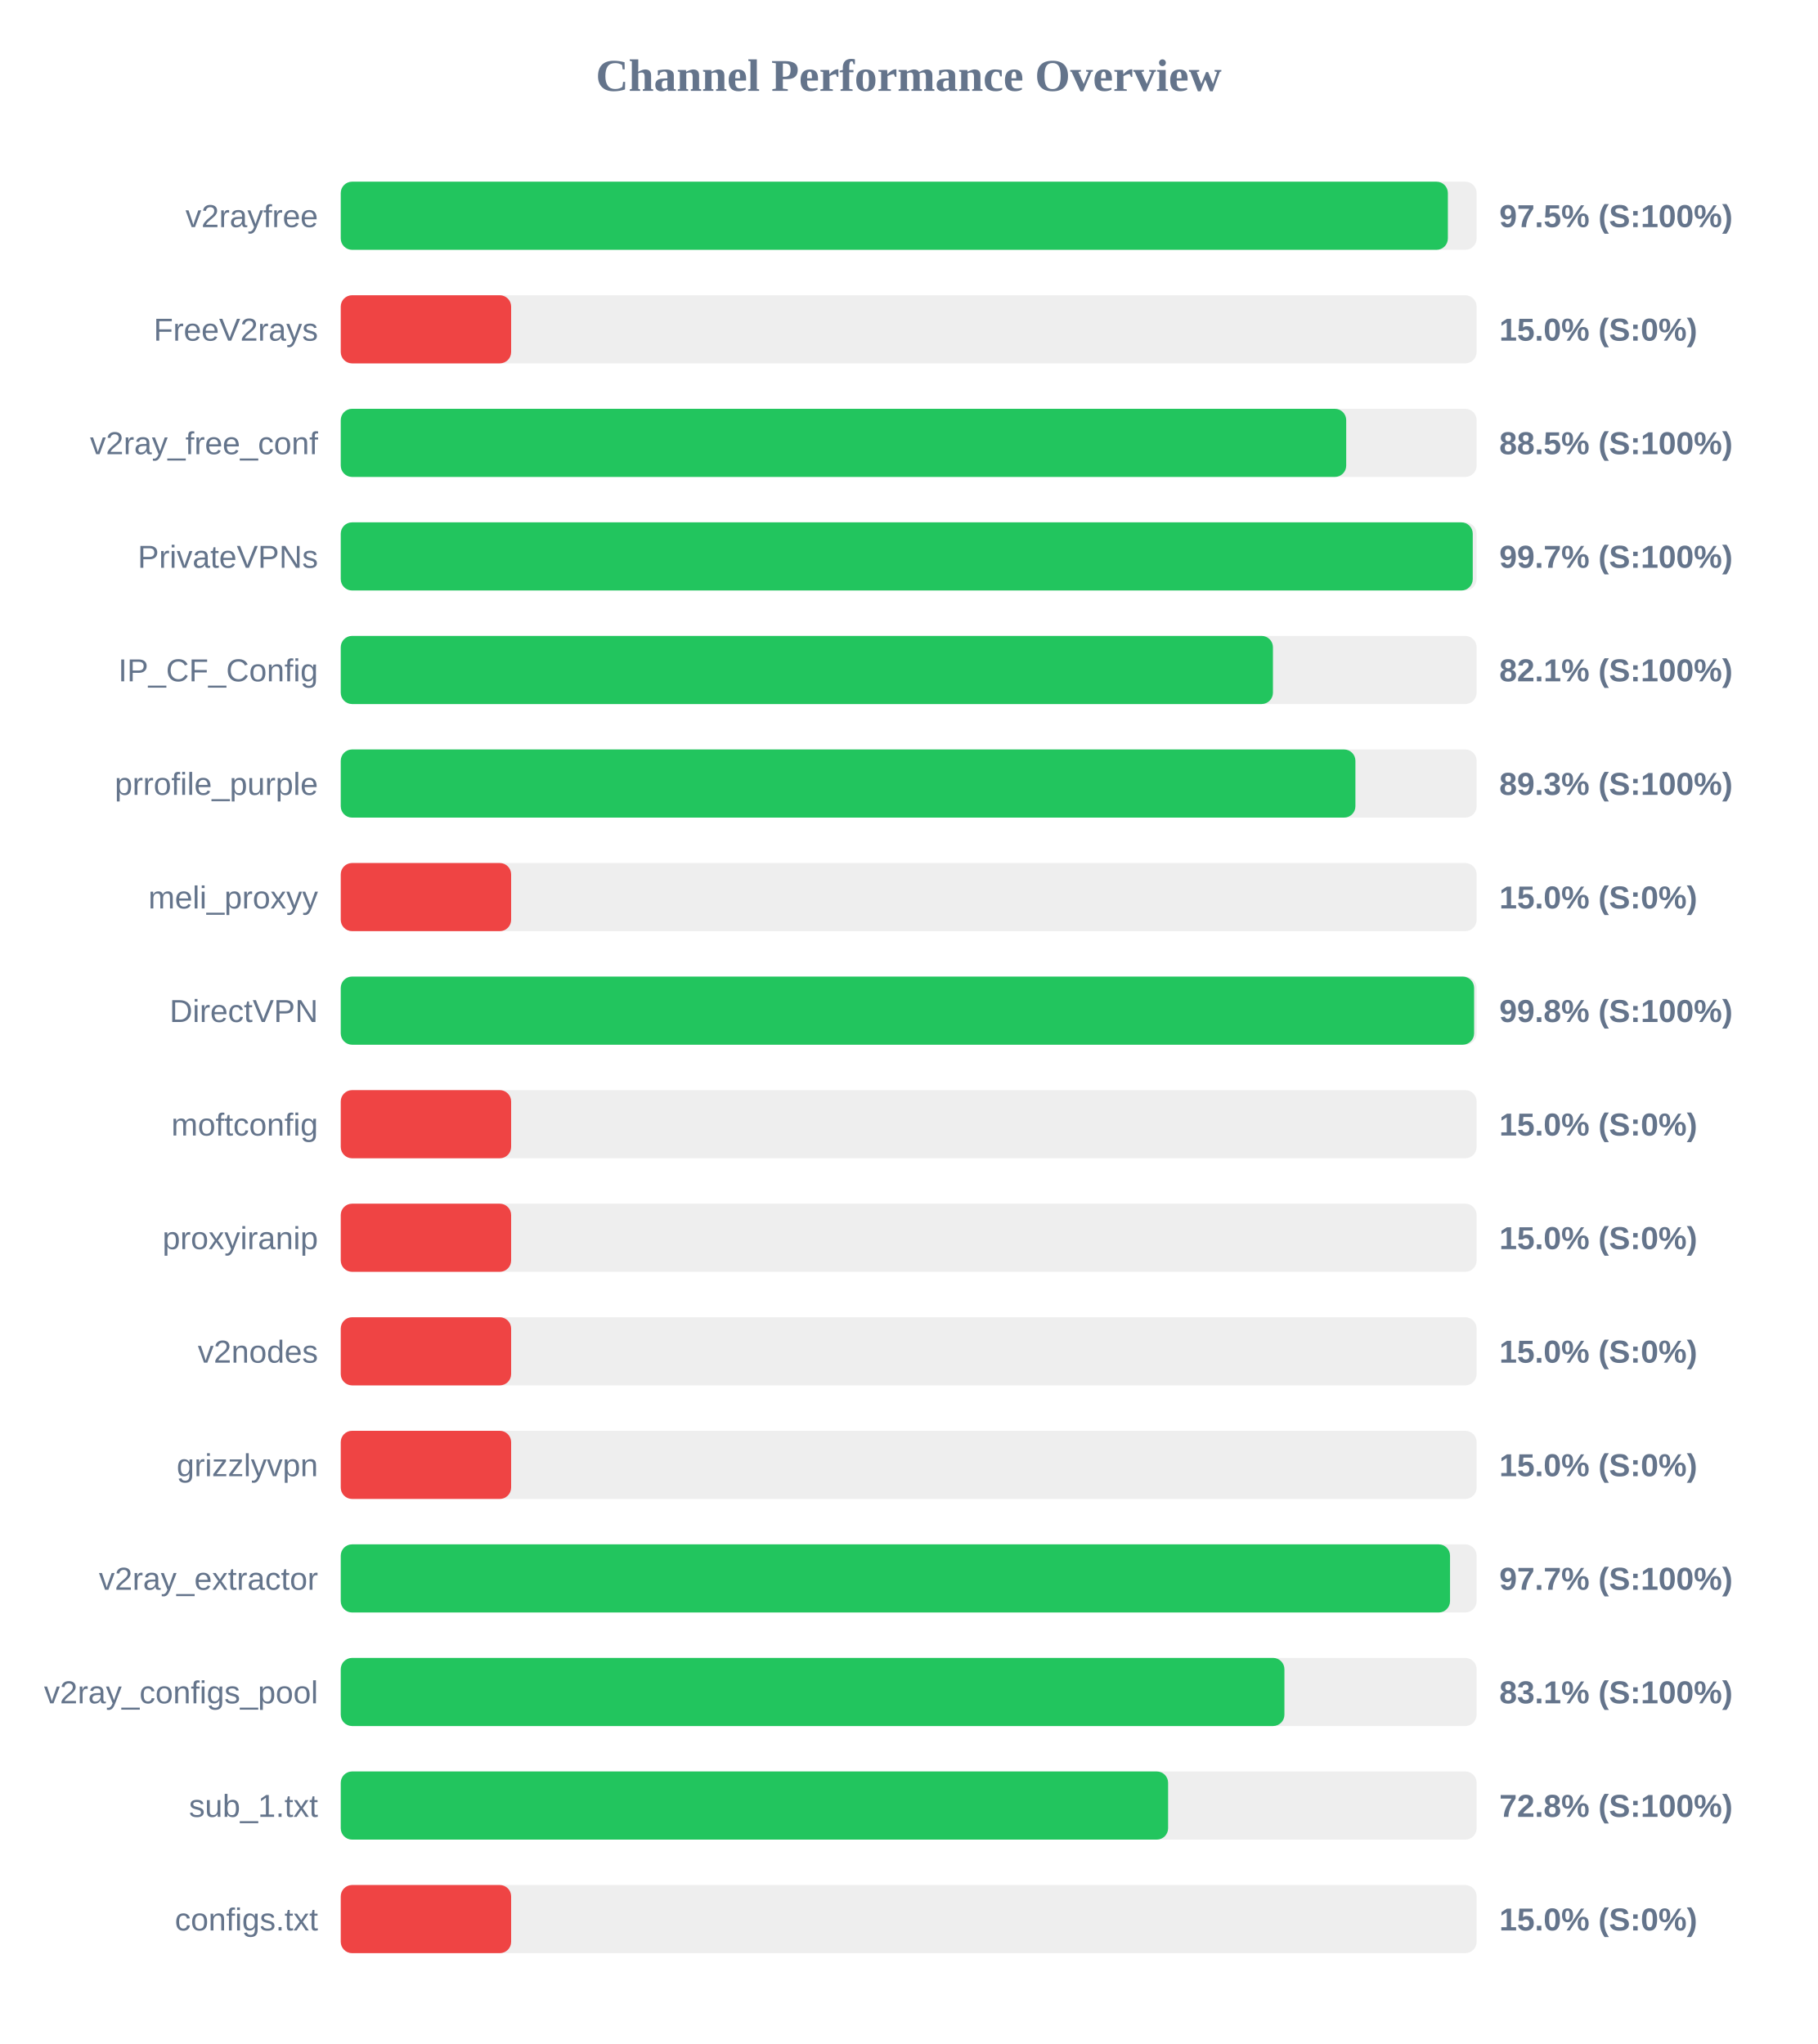
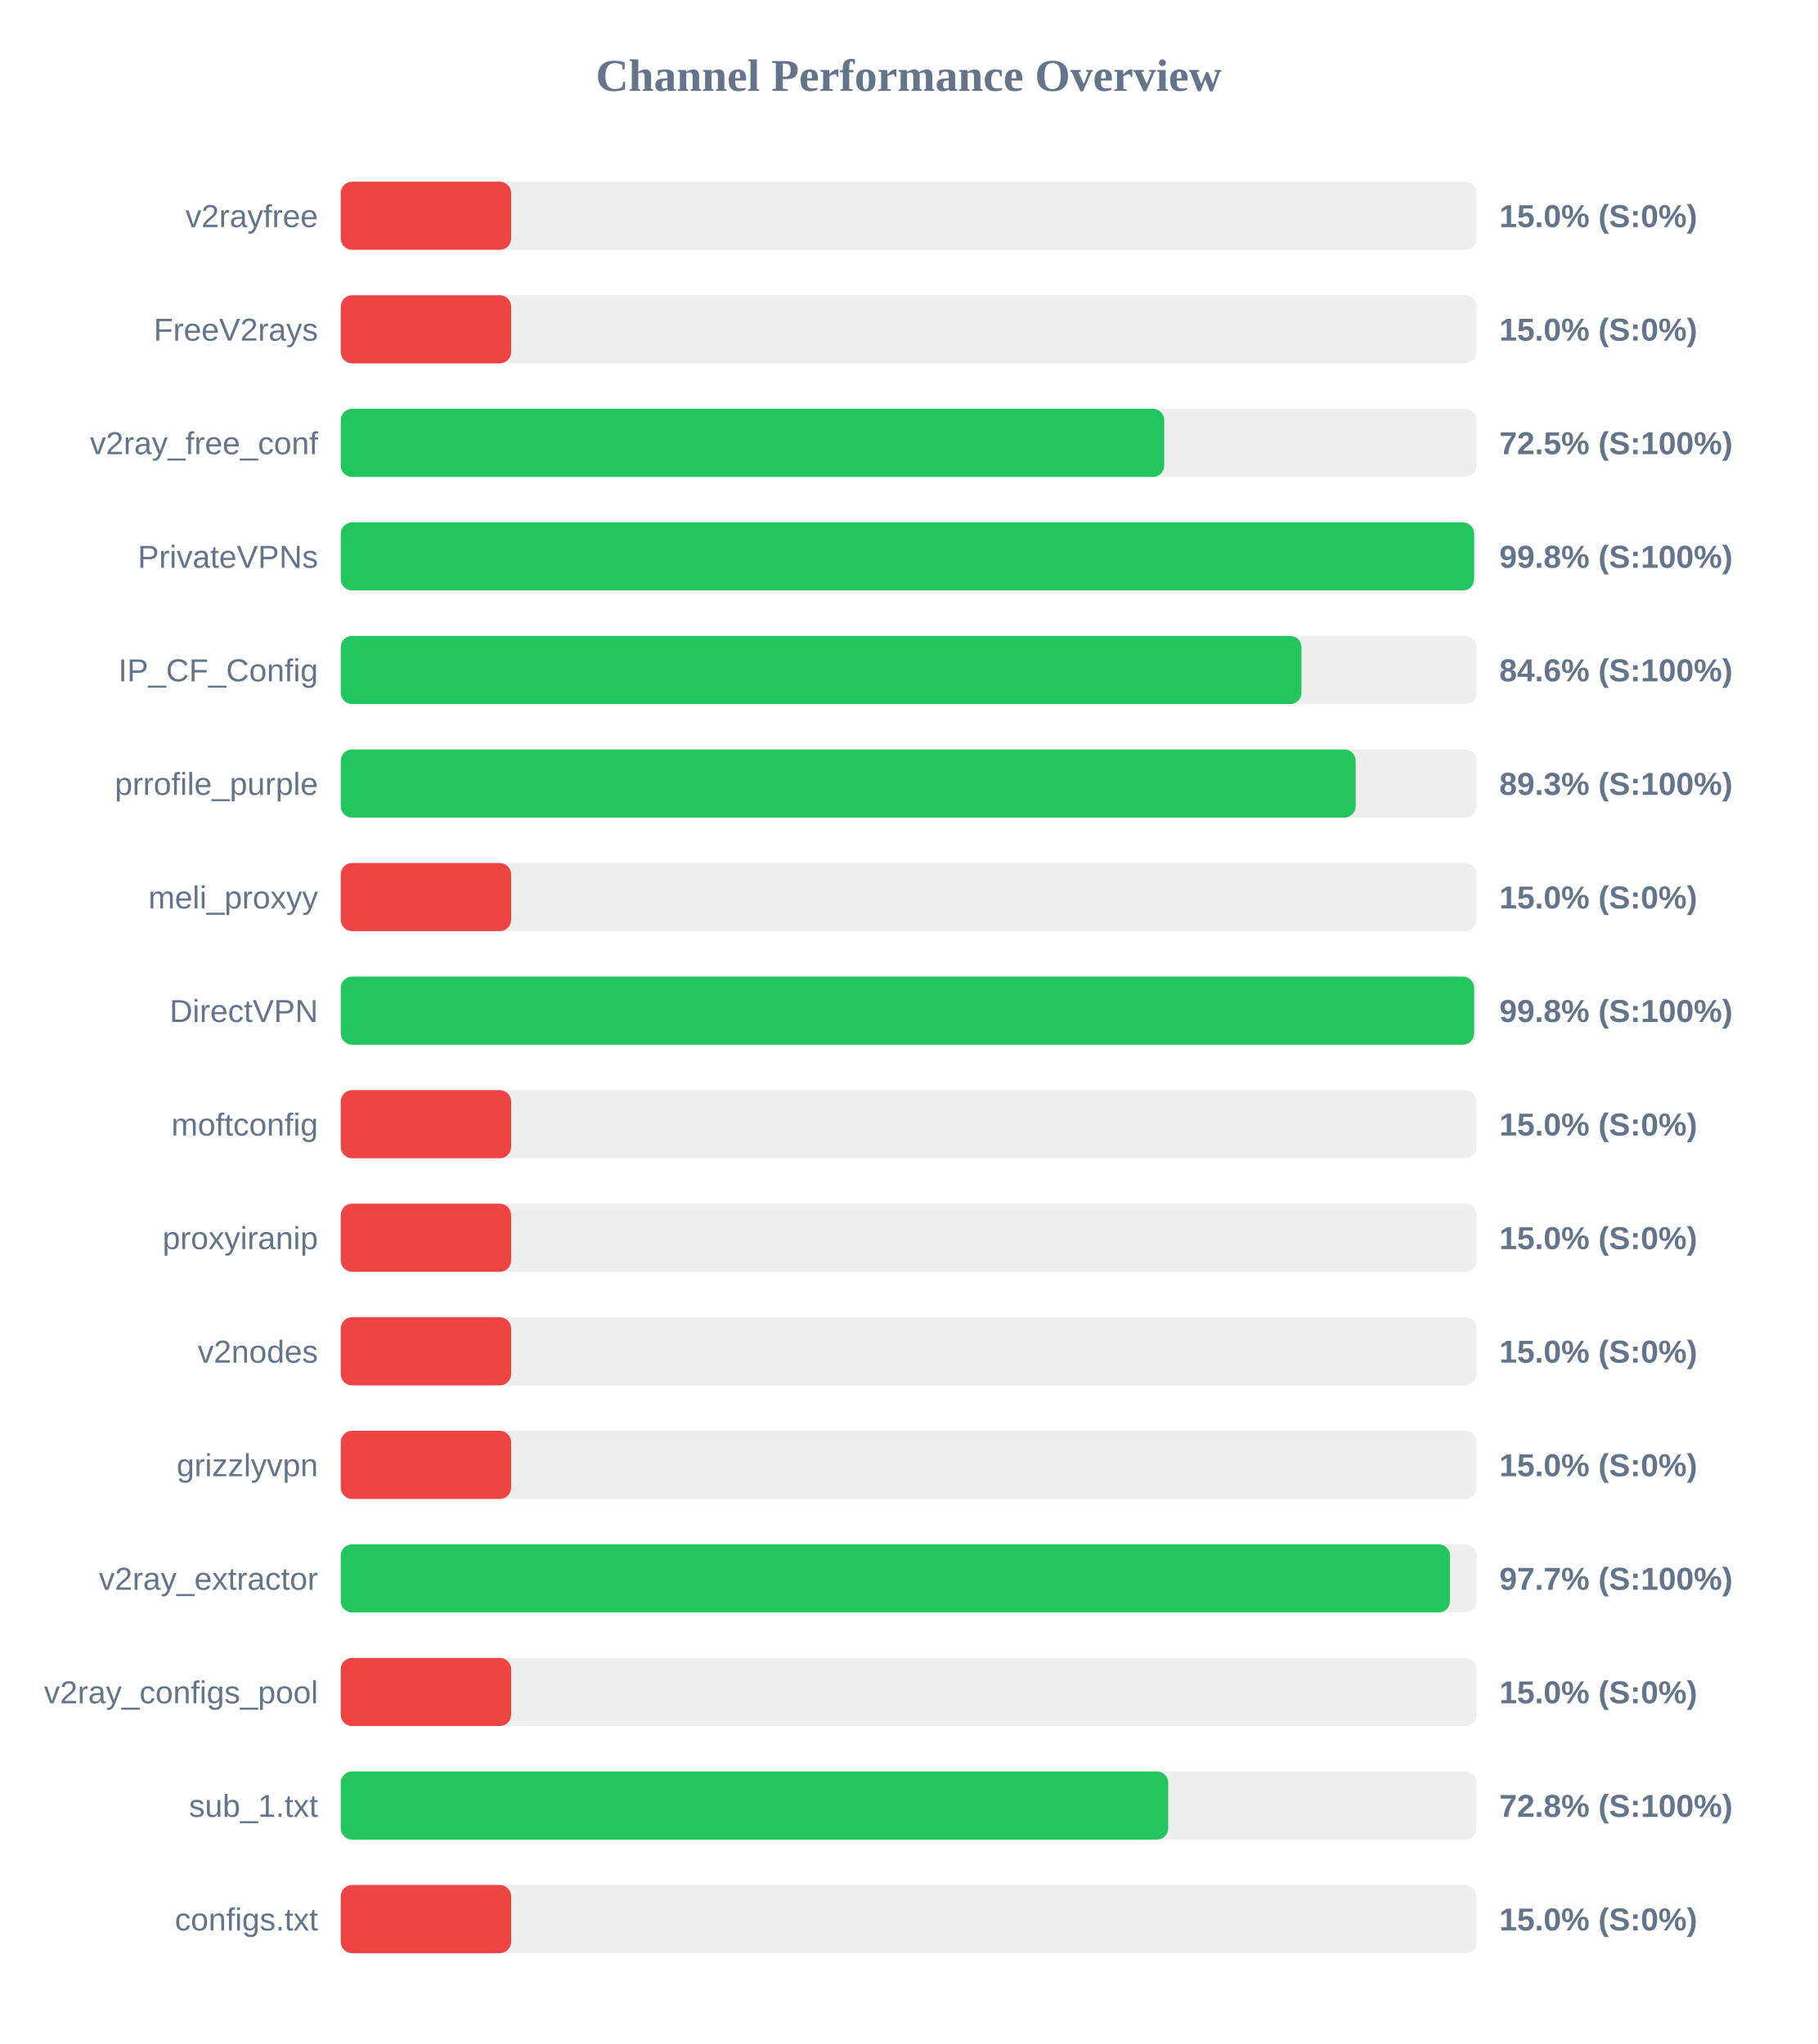
<svg xmlns="http://www.w3.org/2000/svg" width="800" height="900" version="1.1">
  <style>
        .row { font: 14px Arial; fill: #64748b; }
        .score { font: bold 14px Arial; fill: #64748b; }
    </style>
  <text x="400" y="40" text-anchor="middle" font-size="20px" font-weight="bold" fill="#64748b">Channel Performance Overview</text>
  <rect x="150" y="80" width="500" height="30" fill="#eee" rx="5" />
-   <rect x="150" y="80" width="487.35" height="30" fill="#22c55e" rx="5" />
+   <rect x="150" y="80" width="75.0" height="30" fill="#ef4444" rx="5" />
  <text x="140" y="100" text-anchor="end" class="row">v2rayfree</text>
-   <text x="660" y="100" text-anchor="start" class="score">97.5% (S:100%)</text>
+   <text x="660" y="100" text-anchor="start" class="score">15.0% (S:0%)</text>
  <rect x="150" y="130" width="500" height="30" fill="#eee" rx="5" />
  <rect x="150" y="130" width="75.0" height="30" fill="#ef4444" rx="5" />
  <text x="140" y="150" text-anchor="end" class="row">FreeV2rays</text>
  <text x="660" y="150" text-anchor="start" class="score">15.0% (S:0%)</text>
  <rect x="150" y="180" width="500" height="30" fill="#eee" rx="5" />
-   <rect x="150" y="180" width="442.6" height="30" fill="#22c55e" rx="5" />
+   <rect x="150" y="180" width="362.5" height="30" fill="#22c55e" rx="5" />
  <text x="140" y="200" text-anchor="end" class="row">v2ray_free_conf</text>
-   <text x="660" y="200" text-anchor="start" class="score">88.5% (S:100%)</text>
+   <text x="660" y="200" text-anchor="start" class="score">72.5% (S:100%)</text>
  <rect x="150" y="230" width="500" height="30" fill="#eee" rx="5" />
-   <rect x="150" y="230" width="498.3" height="30" fill="#22c55e" rx="5" />
+   <rect x="150" y="230" width="498.9" height="30" fill="#22c55e" rx="5" />
  <text x="140" y="250" text-anchor="end" class="row">PrivateVPNs</text>
-   <text x="660" y="250" text-anchor="start" class="score">99.7% (S:100%)</text>
+   <text x="660" y="250" text-anchor="start" class="score">99.8% (S:100%)</text>
  <rect x="150" y="280" width="500" height="30" fill="#eee" rx="5" />
-   <rect x="150" y="280" width="410.35" height="30" fill="#22c55e" rx="5" />
+   <rect x="150" y="280" width="422.9" height="30" fill="#22c55e" rx="5" />
  <text x="140" y="300" text-anchor="end" class="row">IP_CF_Config</text>
-   <text x="660" y="300" text-anchor="start" class="score">82.1% (S:100%)</text>
+   <text x="660" y="300" text-anchor="start" class="score">84.6% (S:100%)</text>
  <rect x="150" y="330" width="500" height="30" fill="#eee" rx="5" />
-   <rect x="150" y="330" width="446.65" height="30" fill="#22c55e" rx="5" />
+   <rect x="150" y="330" width="446.75" height="30" fill="#22c55e" rx="5" />
  <text x="140" y="350" text-anchor="end" class="row">prrofile_purple</text>
  <text x="660" y="350" text-anchor="start" class="score">89.3% (S:100%)</text>
  <rect x="150" y="380" width="500" height="30" fill="#eee" rx="5" />
  <rect x="150" y="380" width="75.0" height="30" fill="#ef4444" rx="5" />
  <text x="140" y="400" text-anchor="end" class="row">meli_proxyy</text>
  <text x="660" y="400" text-anchor="start" class="score">15.0% (S:0%)</text>
  <rect x="150" y="430" width="500" height="30" fill="#eee" rx="5" />
  <rect x="150" y="430" width="498.9" height="30" fill="#22c55e" rx="5" />
  <text x="140" y="450" text-anchor="end" class="row">DirectVPN</text>
  <text x="660" y="450" text-anchor="start" class="score">99.8% (S:100%)</text>
  <rect x="150" y="480" width="500" height="30" fill="#eee" rx="5" />
  <rect x="150" y="480" width="75.0" height="30" fill="#ef4444" rx="5" />
  <text x="140" y="500" text-anchor="end" class="row">moftconfig</text>
  <text x="660" y="500" text-anchor="start" class="score">15.0% (S:0%)</text>
  <rect x="150" y="530" width="500" height="30" fill="#eee" rx="5" />
  <rect x="150" y="530" width="75.0" height="30" fill="#ef4444" rx="5" />
  <text x="140" y="550" text-anchor="end" class="row">proxyiranip</text>
  <text x="660" y="550" text-anchor="start" class="score">15.0% (S:0%)</text>
  <rect x="150" y="580" width="500" height="30" fill="#eee" rx="5" />
  <rect x="150" y="580" width="75.0" height="30" fill="#ef4444" rx="5" />
  <text x="140" y="600" text-anchor="end" class="row">v2nodes</text>
  <text x="660" y="600" text-anchor="start" class="score">15.0% (S:0%)</text>
  <rect x="150" y="630" width="500" height="30" fill="#eee" rx="5" />
  <rect x="150" y="630" width="75.0" height="30" fill="#ef4444" rx="5" />
  <text x="140" y="650" text-anchor="end" class="row">grizzlyvpn</text>
  <text x="660" y="650" text-anchor="start" class="score">15.0% (S:0%)</text>
  <rect x="150" y="680" width="500" height="30" fill="#eee" rx="5" />
  <rect x="150" y="680" width="488.3" height="30" fill="#22c55e" rx="5" />
  <text x="140" y="700" text-anchor="end" class="row">v2ray_extractor</text>
  <text x="660" y="700" text-anchor="start" class="score">97.7% (S:100%)</text>
  <rect x="150" y="730" width="500" height="30" fill="#eee" rx="5" />
-   <rect x="150" y="730" width="415.4" height="30" fill="#22c55e" rx="5" />
+   <rect x="150" y="730" width="75.0" height="30" fill="#ef4444" rx="5" />
  <text x="140" y="750" text-anchor="end" class="row">v2ray_configs_pool</text>
-   <text x="660" y="750" text-anchor="start" class="score">83.1% (S:100%)</text>
+   <text x="660" y="750" text-anchor="start" class="score">15.0% (S:0%)</text>
  <rect x="150" y="780" width="500" height="30" fill="#eee" rx="5" />
-   <rect x="150" y="780" width="364.2" height="30" fill="#22c55e" rx="5" />
+   <rect x="150" y="780" width="364.25" height="30" fill="#22c55e" rx="5" />
  <text x="140" y="800" text-anchor="end" class="row">sub_1.txt</text>
  <text x="660" y="800" text-anchor="start" class="score">72.8% (S:100%)</text>
  <rect x="150" y="830" width="500" height="30" fill="#eee" rx="5" />
  <rect x="150" y="830" width="75.0" height="30" fill="#ef4444" rx="5" />
  <text x="140" y="850" text-anchor="end" class="row">configs.txt</text>
  <text x="660" y="850" text-anchor="start" class="score">15.0% (S:0%)</text>
</svg>
